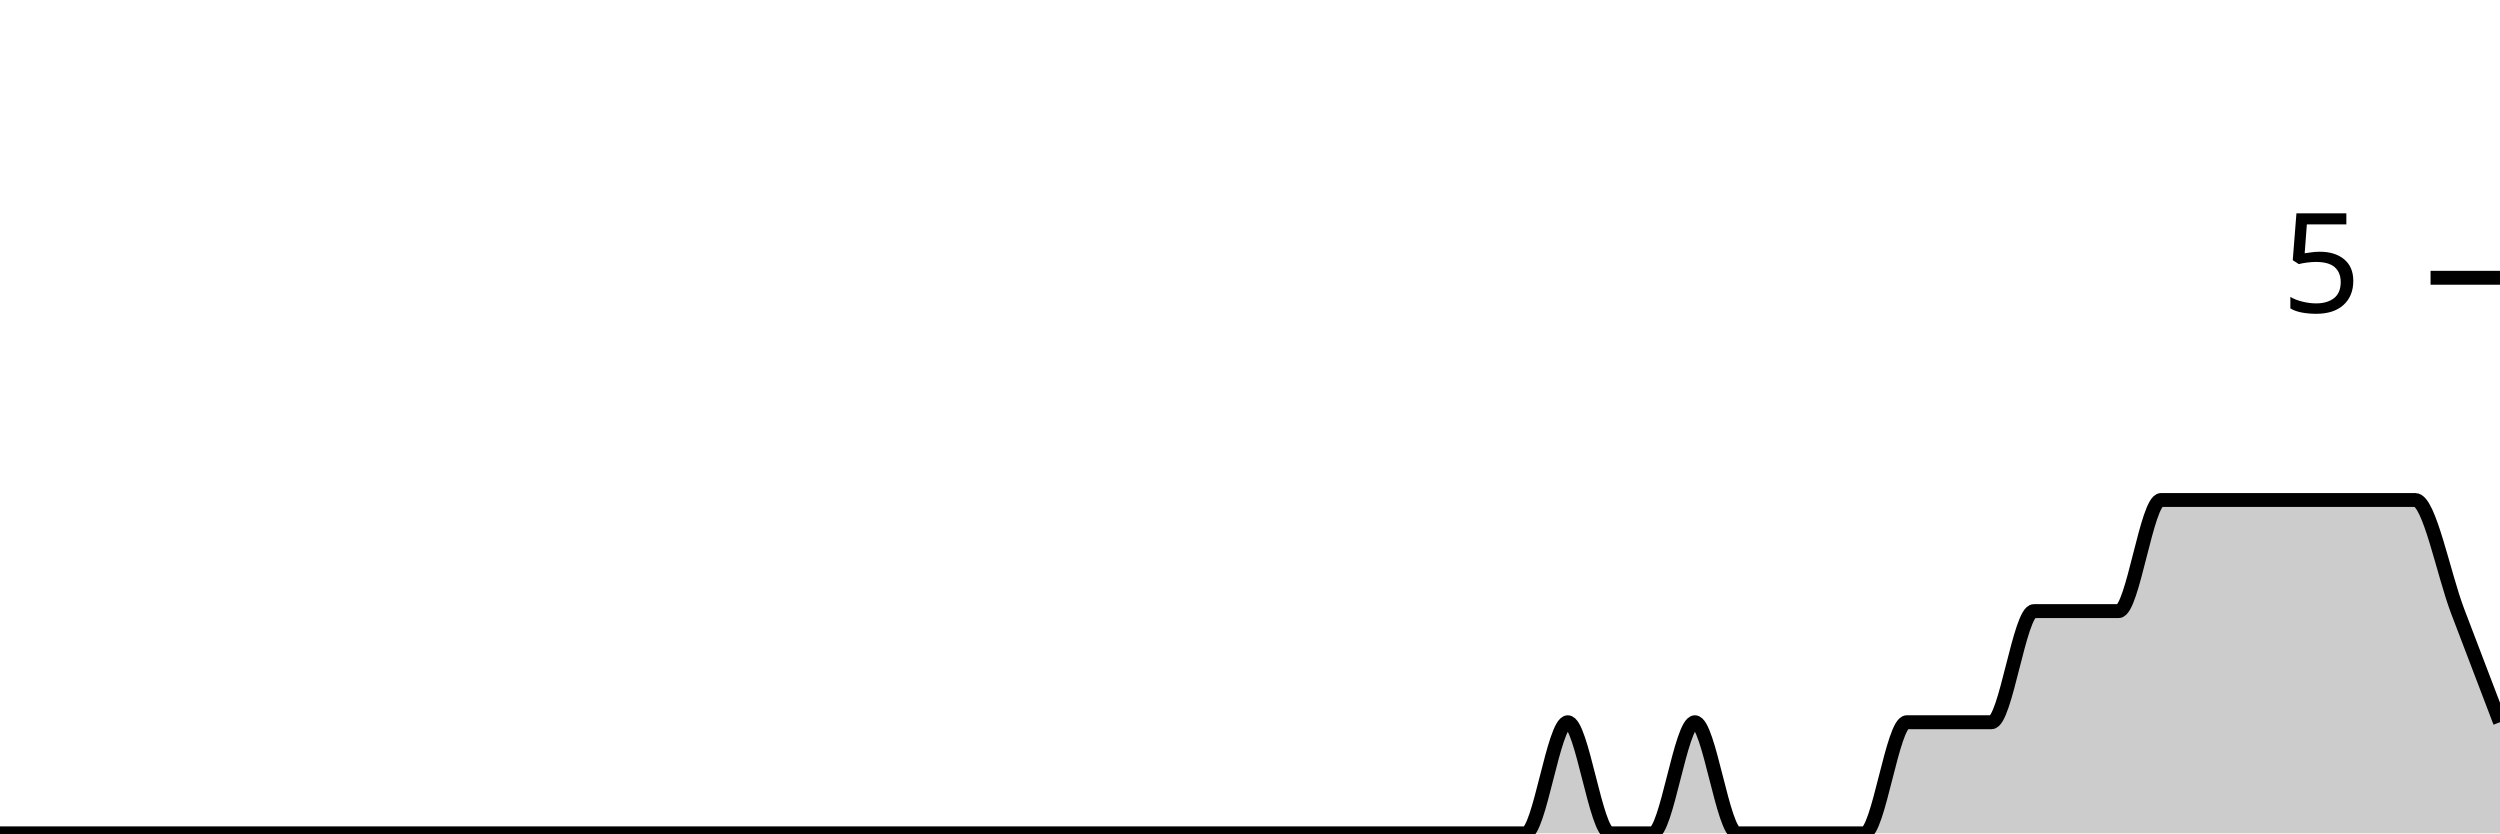
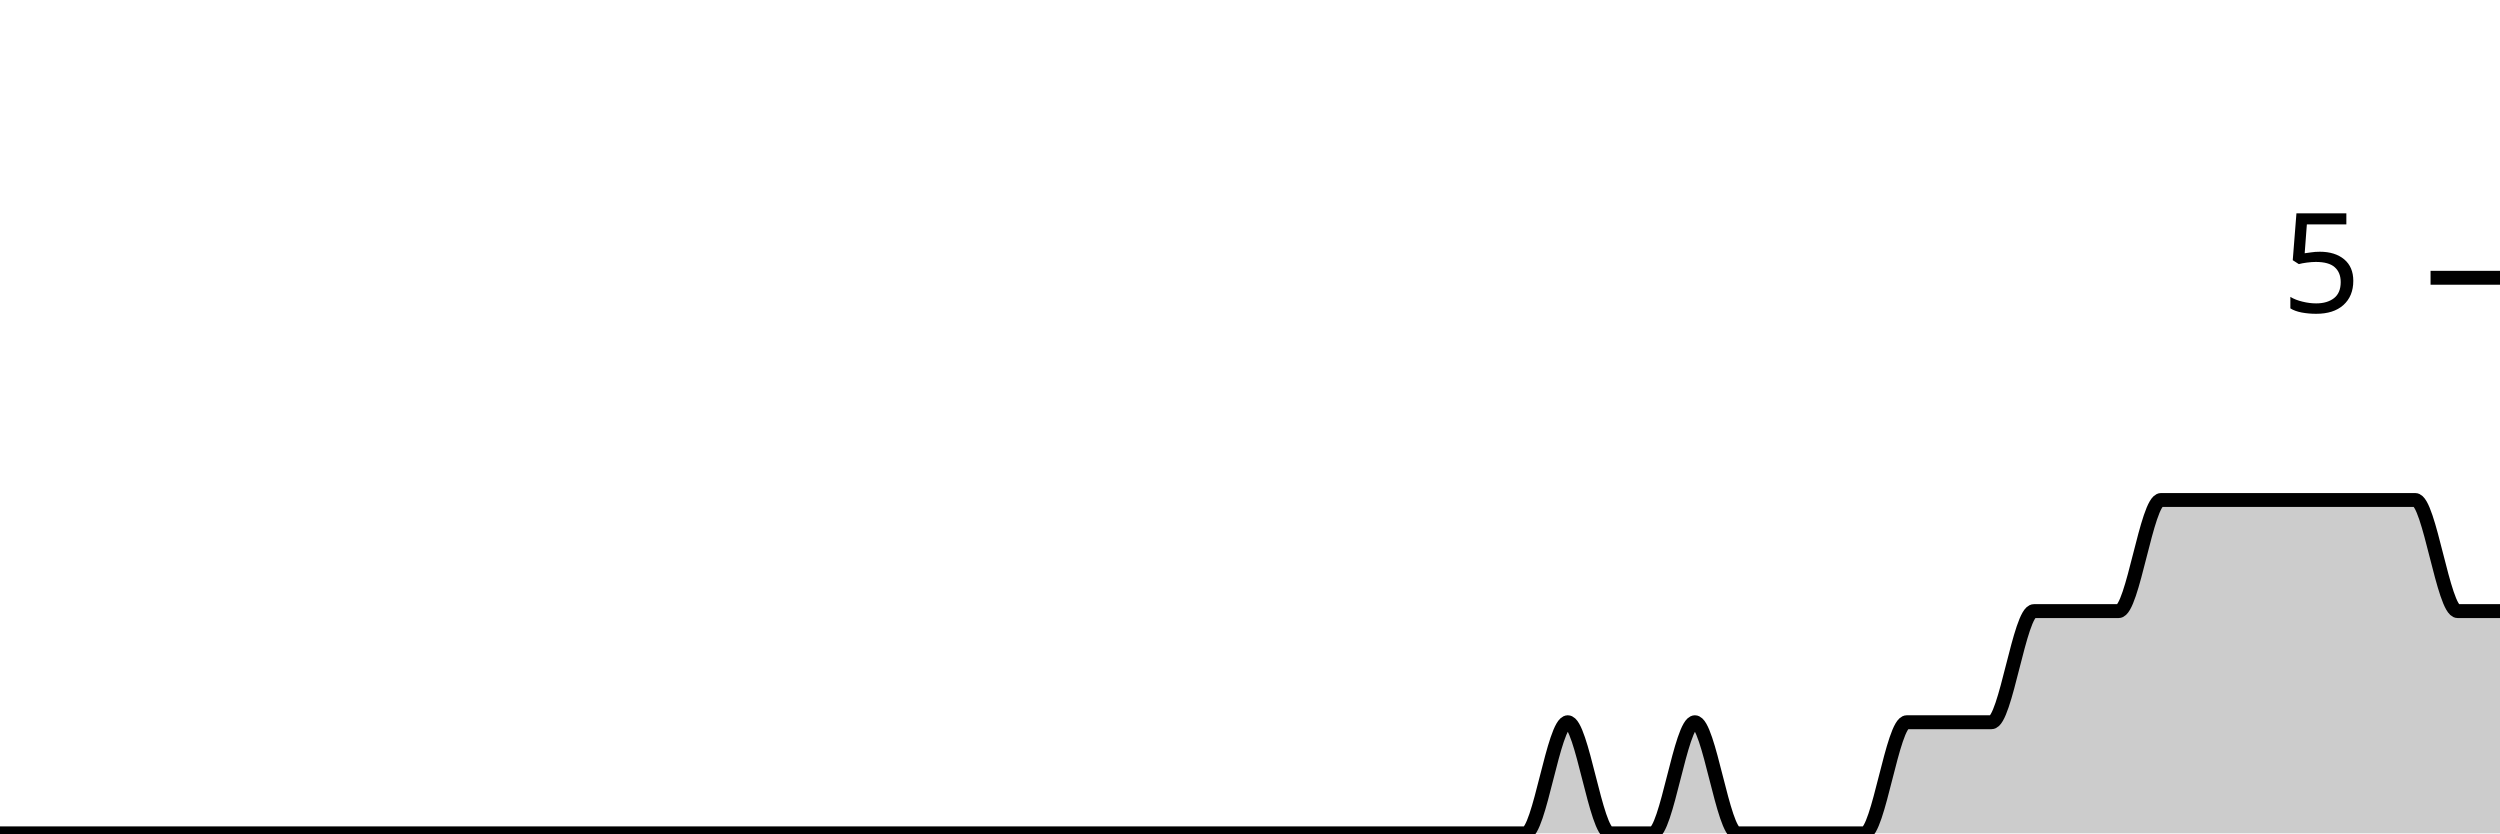
<svg xmlns="http://www.w3.org/2000/svg" viewBox="0 0 180 60">
  <g transform="translate(0,20)">
-     <path class="area" fill="rgba(0, 0, 0, 0.2)" d="M0,40C1.017,40,2.034,40,3.051,40C4.068,40,5.085,40,6.102,40C7.119,40,8.136,40,9.153,40C10.169,40,11.186,40,12.203,40C13.22,40,14.237,40,15.254,40C16.271,40,17.288,40,18.305,40C19.322,40,20.339,40,21.356,40C22.373,40,23.39,40,24.407,40C25.424,40,26.441,40,27.458,40C28.475,40,29.492,40,30.508,40C31.525,40,32.542,40,33.559,40C34.576,40,35.593,40,36.61,40C37.627,40,38.644,40,39.661,40C40.678,40,41.695,40,42.712,40C43.729,40,44.746,40,45.763,40C46.78,40,47.797,40,48.814,40C49.831,40,50.847,40,51.864,40C52.881,40,53.898,40,54.915,40C55.932,40,56.949,40,57.966,40C58.983,40,60,40,61.017,40C62.034,40,63.051,40,64.068,40C65.085,40,66.102,40,67.119,40C68.136,40,69.153,40,70.169,40C71.186,40,72.203,40,73.22,40C74.237,40,75.254,40,76.271,40C77.288,40,78.305,40,79.322,40C80.339,40,81.356,40,82.373,40C83.39,40,84.407,40,85.424,40C86.441,40,87.458,40,88.475,40C89.492,40,90.508,40,91.525,40C92.542,40,93.559,40,94.576,40C95.593,40,96.61,40,97.627,40C98.644,40,99.661,40,100.678,40C101.695,40,102.712,40,103.729,40C104.746,40,105.763,40,106.78,40C107.797,40,108.814,40,109.831,40C110.847,40,111.864,32,112.881,32C113.898,32,114.915,40,115.932,40C116.949,40,117.966,40,118.983,40C120,40,121.017,32,122.034,32C123.051,32,124.068,40,125.085,40C126.102,40,127.119,40,128.136,40C129.153,40,130.169,40,131.186,40C132.203,40,133.22,40,134.237,40C135.254,40,136.271,32,137.288,32C138.305,32,139.322,32,140.339,32C141.356,32,142.373,32,143.39,32C144.407,32,145.424,24,146.441,24C147.458,24,148.475,24,149.492,24C150.508,24,151.525,24,152.542,24C153.559,24,154.576,16,155.593,16C156.61,16,157.627,16,158.644,16C159.661,16,160.678,16,161.695,16C162.712,16,163.729,16,164.746,16C165.763,16,166.78,16,167.797,16C168.814,16,169.831,16,170.847,16C171.864,16,172.881,16,173.898,16C174.915,16,175.932,21.333,176.949,24C177.966,26.667,178.983,29.333,180,32L180,40C178.983,40,177.966,40,176.949,40C175.932,40,174.915,40,173.898,40C172.881,40,171.864,40,170.847,40C169.831,40,168.814,40,167.797,40C166.78,40,165.763,40,164.746,40C163.729,40,162.712,40,161.695,40C160.678,40,159.661,40,158.644,40C157.627,40,156.61,40,155.593,40C154.576,40,153.559,40,152.542,40C151.525,40,150.508,40,149.492,40C148.475,40,147.458,40,146.441,40C145.424,40,144.407,40,143.39,40C142.373,40,141.356,40,140.339,40C139.322,40,138.305,40,137.288,40C136.271,40,135.254,40,134.237,40C133.22,40,132.203,40,131.186,40C130.169,40,129.153,40,128.136,40C127.119,40,126.102,40,125.085,40C124.068,40,123.051,40,122.034,40C121.017,40,120,40,118.983,40C117.966,40,116.949,40,115.932,40C114.915,40,113.898,40,112.881,40C111.864,40,110.847,40,109.831,40C108.814,40,107.797,40,106.78,40C105.763,40,104.746,40,103.729,40C102.712,40,101.695,40,100.678,40C99.661,40,98.644,40,97.627,40C96.61,40,95.593,40,94.576,40C93.559,40,92.542,40,91.525,40C90.508,40,89.492,40,88.475,40C87.458,40,86.441,40,85.424,40C84.407,40,83.39,40,82.373,40C81.356,40,80.339,40,79.322,40C78.305,40,77.288,40,76.271,40C75.254,40,74.237,40,73.22,40C72.203,40,71.186,40,70.169,40C69.153,40,68.136,40,67.119,40C66.102,40,65.085,40,64.068,40C63.051,40,62.034,40,61.017,40C60,40,58.983,40,57.966,40C56.949,40,55.932,40,54.915,40C53.898,40,52.881,40,51.864,40C50.847,40,49.831,40,48.814,40C47.797,40,46.78,40,45.763,40C44.746,40,43.729,40,42.712,40C41.695,40,40.678,40,39.661,40C38.644,40,37.627,40,36.61,40C35.593,40,34.576,40,33.559,40C32.542,40,31.525,40,30.508,40C29.492,40,28.475,40,27.458,40C26.441,40,25.424,40,24.407,40C23.39,40,22.373,40,21.356,40C20.339,40,19.322,40,18.305,40C17.288,40,16.271,40,15.254,40C14.237,40,13.22,40,12.203,40C11.186,40,10.169,40,9.153,40C8.136,40,7.119,40,6.102,40C5.085,40,4.068,40,3.051,40C2.034,40,1.017,40,0,40Z" />
-     <path class="line" stroke="black" fill="none" d="M0,40C1.017,40,2.034,40,3.051,40C4.068,40,5.085,40,6.102,40C7.119,40,8.136,40,9.153,40C10.169,40,11.186,40,12.203,40C13.22,40,14.237,40,15.254,40C16.271,40,17.288,40,18.305,40C19.322,40,20.339,40,21.356,40C22.373,40,23.39,40,24.407,40C25.424,40,26.441,40,27.458,40C28.475,40,29.492,40,30.508,40C31.525,40,32.542,40,33.559,40C34.576,40,35.593,40,36.61,40C37.627,40,38.644,40,39.661,40C40.678,40,41.695,40,42.712,40C43.729,40,44.746,40,45.763,40C46.78,40,47.797,40,48.814,40C49.831,40,50.847,40,51.864,40C52.881,40,53.898,40,54.915,40C55.932,40,56.949,40,57.966,40C58.983,40,60,40,61.017,40C62.034,40,63.051,40,64.068,40C65.085,40,66.102,40,67.119,40C68.136,40,69.153,40,70.169,40C71.186,40,72.203,40,73.22,40C74.237,40,75.254,40,76.271,40C77.288,40,78.305,40,79.322,40C80.339,40,81.356,40,82.373,40C83.39,40,84.407,40,85.424,40C86.441,40,87.458,40,88.475,40C89.492,40,90.508,40,91.525,40C92.542,40,93.559,40,94.576,40C95.593,40,96.61,40,97.627,40C98.644,40,99.661,40,100.678,40C101.695,40,102.712,40,103.729,40C104.746,40,105.763,40,106.78,40C107.797,40,108.814,40,109.831,40C110.847,40,111.864,32,112.881,32C113.898,32,114.915,40,115.932,40C116.949,40,117.966,40,118.983,40C120,40,121.017,32,122.034,32C123.051,32,124.068,40,125.085,40C126.102,40,127.119,40,128.136,40C129.153,40,130.169,40,131.186,40C132.203,40,133.22,40,134.237,40C135.254,40,136.271,32,137.288,32C138.305,32,139.322,32,140.339,32C141.356,32,142.373,32,143.39,32C144.407,32,145.424,24,146.441,24C147.458,24,148.475,24,149.492,24C150.508,24,151.525,24,152.542,24C153.559,24,154.576,16,155.593,16C156.61,16,157.627,16,158.644,16C159.661,16,160.678,16,161.695,16C162.712,16,163.729,16,164.746,16C165.763,16,166.78,16,167.797,16C168.814,16,169.831,16,170.847,16C171.864,16,172.881,16,173.898,16C174.915,16,175.932,21.333,176.949,24C177.966,26.667,178.983,29.333,180,32" />
+     <path class="area" fill="rgba(0, 0, 0, 0.2)" d="M0,40C1.017,40,2.034,40,3.051,40C4.068,40,5.085,40,6.102,40C7.119,40,8.136,40,9.153,40C10.169,40,11.186,40,12.203,40C13.22,40,14.237,40,15.254,40C16.271,40,17.288,40,18.305,40C19.322,40,20.339,40,21.356,40C22.373,40,23.39,40,24.407,40C25.424,40,26.441,40,27.458,40C28.475,40,29.492,40,30.508,40C31.525,40,32.542,40,33.559,40C34.576,40,35.593,40,36.61,40C37.627,40,38.644,40,39.661,40C40.678,40,41.695,40,42.712,40C43.729,40,44.746,40,45.763,40C46.78,40,47.797,40,48.814,40C49.831,40,50.847,40,51.864,40C52.881,40,53.898,40,54.915,40C55.932,40,56.949,40,57.966,40C58.983,40,60,40,61.017,40C62.034,40,63.051,40,64.068,40C65.085,40,66.102,40,67.119,40C68.136,40,69.153,40,70.169,40C71.186,40,72.203,40,73.22,40C74.237,40,75.254,40,76.271,40C77.288,40,78.305,40,79.322,40C80.339,40,81.356,40,82.373,40C83.39,40,84.407,40,85.424,40C86.441,40,87.458,40,88.475,40C89.492,40,90.508,40,91.525,40C92.542,40,93.559,40,94.576,40C95.593,40,96.61,40,97.627,40C98.644,40,99.661,40,100.678,40C101.695,40,102.712,40,103.729,40C104.746,40,105.763,40,106.78,40C107.797,40,108.814,40,109.831,40C110.847,40,111.864,32,112.881,32C113.898,32,114.915,40,115.932,40C116.949,40,117.966,40,118.983,40C120,40,121.017,32,122.034,32C123.051,32,124.068,40,125.085,40C126.102,40,127.119,40,128.136,40C129.153,40,130.169,40,131.186,40C132.203,40,133.22,40,134.237,40C135.254,40,136.271,32,137.288,32C138.305,32,139.322,32,140.339,32C141.356,32,142.373,32,143.39,32C144.407,32,145.424,24,146.441,24C147.458,24,148.475,24,149.492,24C150.508,24,151.525,24,152.542,24C153.559,24,154.576,16,155.593,16C156.61,16,157.627,16,158.644,16C159.661,16,160.678,16,161.695,16C162.712,16,163.729,16,164.746,16C165.763,16,166.78,16,167.797,16C168.814,16,169.831,16,170.847,16C171.864,16,172.881,16,173.898,16C174.915,16,175.932,24,176.949,24C177.966,24,178.983,24,180,24L180,40C178.983,40,177.966,40,176.949,40C175.932,40,174.915,40,173.898,40C172.881,40,171.864,40,170.847,40C169.831,40,168.814,40,167.797,40C166.78,40,165.763,40,164.746,40C163.729,40,162.712,40,161.695,40C160.678,40,159.661,40,158.644,40C157.627,40,156.61,40,155.593,40C154.576,40,153.559,40,152.542,40C151.525,40,150.508,40,149.492,40C148.475,40,147.458,40,146.441,40C145.424,40,144.407,40,143.39,40C142.373,40,141.356,40,140.339,40C139.322,40,138.305,40,137.288,40C136.271,40,135.254,40,134.237,40C133.22,40,132.203,40,131.186,40C130.169,40,129.153,40,128.136,40C127.119,40,126.102,40,125.085,40C124.068,40,123.051,40,122.034,40C121.017,40,120,40,118.983,40C117.966,40,116.949,40,115.932,40C114.915,40,113.898,40,112.881,40C111.864,40,110.847,40,109.831,40C108.814,40,107.797,40,106.78,40C105.763,40,104.746,40,103.729,40C102.712,40,101.695,40,100.678,40C99.661,40,98.644,40,97.627,40C96.61,40,95.593,40,94.576,40C93.559,40,92.542,40,91.525,40C90.508,40,89.492,40,88.475,40C87.458,40,86.441,40,85.424,40C84.407,40,83.39,40,82.373,40C81.356,40,80.339,40,79.322,40C78.305,40,77.288,40,76.271,40C75.254,40,74.237,40,73.22,40C72.203,40,71.186,40,70.169,40C69.153,40,68.136,40,67.119,40C66.102,40,65.085,40,64.068,40C63.051,40,62.034,40,61.017,40C60,40,58.983,40,57.966,40C56.949,40,55.932,40,54.915,40C53.898,40,52.881,40,51.864,40C50.847,40,49.831,40,48.814,40C47.797,40,46.78,40,45.763,40C44.746,40,43.729,40,42.712,40C41.695,40,40.678,40,39.661,40C38.644,40,37.627,40,36.61,40C35.593,40,34.576,40,33.559,40C32.542,40,31.525,40,30.508,40C29.492,40,28.475,40,27.458,40C26.441,40,25.424,40,24.407,40C23.39,40,22.373,40,21.356,40C20.339,40,19.322,40,18.305,40C17.288,40,16.271,40,15.254,40C14.237,40,13.22,40,12.203,40C11.186,40,10.169,40,9.153,40C8.136,40,7.119,40,6.102,40C5.085,40,4.068,40,3.051,40C2.034,40,1.017,40,0,40Z" />
+     <path class="line" stroke="black" fill="none" d="M0,40C1.017,40,2.034,40,3.051,40C4.068,40,5.085,40,6.102,40C7.119,40,8.136,40,9.153,40C10.169,40,11.186,40,12.203,40C13.22,40,14.237,40,15.254,40C16.271,40,17.288,40,18.305,40C19.322,40,20.339,40,21.356,40C22.373,40,23.39,40,24.407,40C25.424,40,26.441,40,27.458,40C28.475,40,29.492,40,30.508,40C31.525,40,32.542,40,33.559,40C34.576,40,35.593,40,36.61,40C37.627,40,38.644,40,39.661,40C40.678,40,41.695,40,42.712,40C43.729,40,44.746,40,45.763,40C46.78,40,47.797,40,48.814,40C49.831,40,50.847,40,51.864,40C52.881,40,53.898,40,54.915,40C55.932,40,56.949,40,57.966,40C58.983,40,60,40,61.017,40C62.034,40,63.051,40,64.068,40C65.085,40,66.102,40,67.119,40C68.136,40,69.153,40,70.169,40C71.186,40,72.203,40,73.22,40C74.237,40,75.254,40,76.271,40C77.288,40,78.305,40,79.322,40C80.339,40,81.356,40,82.373,40C83.39,40,84.407,40,85.424,40C86.441,40,87.458,40,88.475,40C89.492,40,90.508,40,91.525,40C92.542,40,93.559,40,94.576,40C95.593,40,96.61,40,97.627,40C98.644,40,99.661,40,100.678,40C101.695,40,102.712,40,103.729,40C104.746,40,105.763,40,106.78,40C107.797,40,108.814,40,109.831,40C110.847,40,111.864,32,112.881,32C113.898,32,114.915,40,115.932,40C116.949,40,117.966,40,118.983,40C120,40,121.017,32,122.034,32C123.051,32,124.068,40,125.085,40C126.102,40,127.119,40,128.136,40C129.153,40,130.169,40,131.186,40C132.203,40,133.22,40,134.237,40C135.254,40,136.271,32,137.288,32C138.305,32,139.322,32,140.339,32C141.356,32,142.373,32,143.39,32C144.407,32,145.424,24,146.441,24C147.458,24,148.475,24,149.492,24C150.508,24,151.525,24,152.542,24C153.559,24,154.576,16,155.593,16C156.61,16,157.627,16,158.644,16C159.661,16,160.678,16,161.695,16C162.712,16,163.729,16,164.746,16C165.763,16,166.78,16,167.797,16C168.814,16,169.831,16,170.847,16C171.864,16,172.881,16,173.898,16C174.915,16,175.932,24,176.949,24C177.966,24,178.983,24,180,24" />
    <path class="axis-ceiling" stroke-width="1" stroke="black" fill="none" d="M175,0L180,0" />
    <text class="axis-ceiling-label" font-family="sans-serif" text-anchor="end" font-size="10px" x="170" y="2.5">5</text>
  </g>
</svg>
